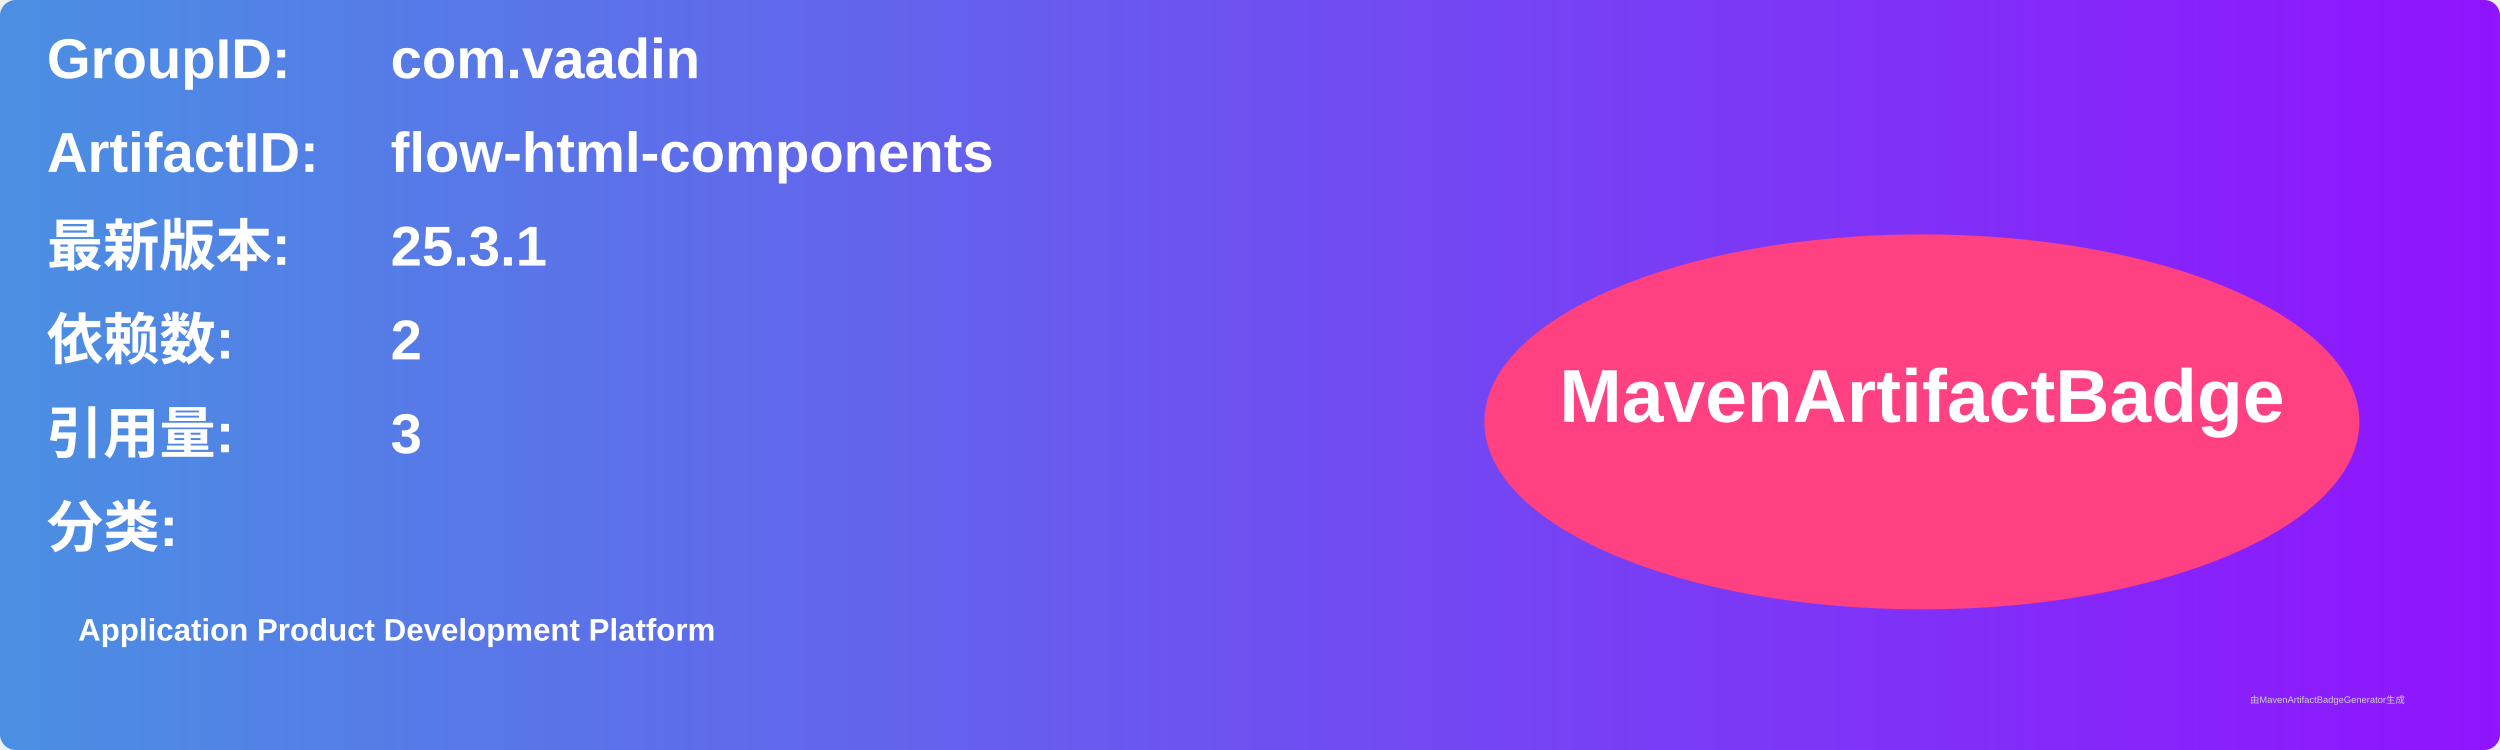
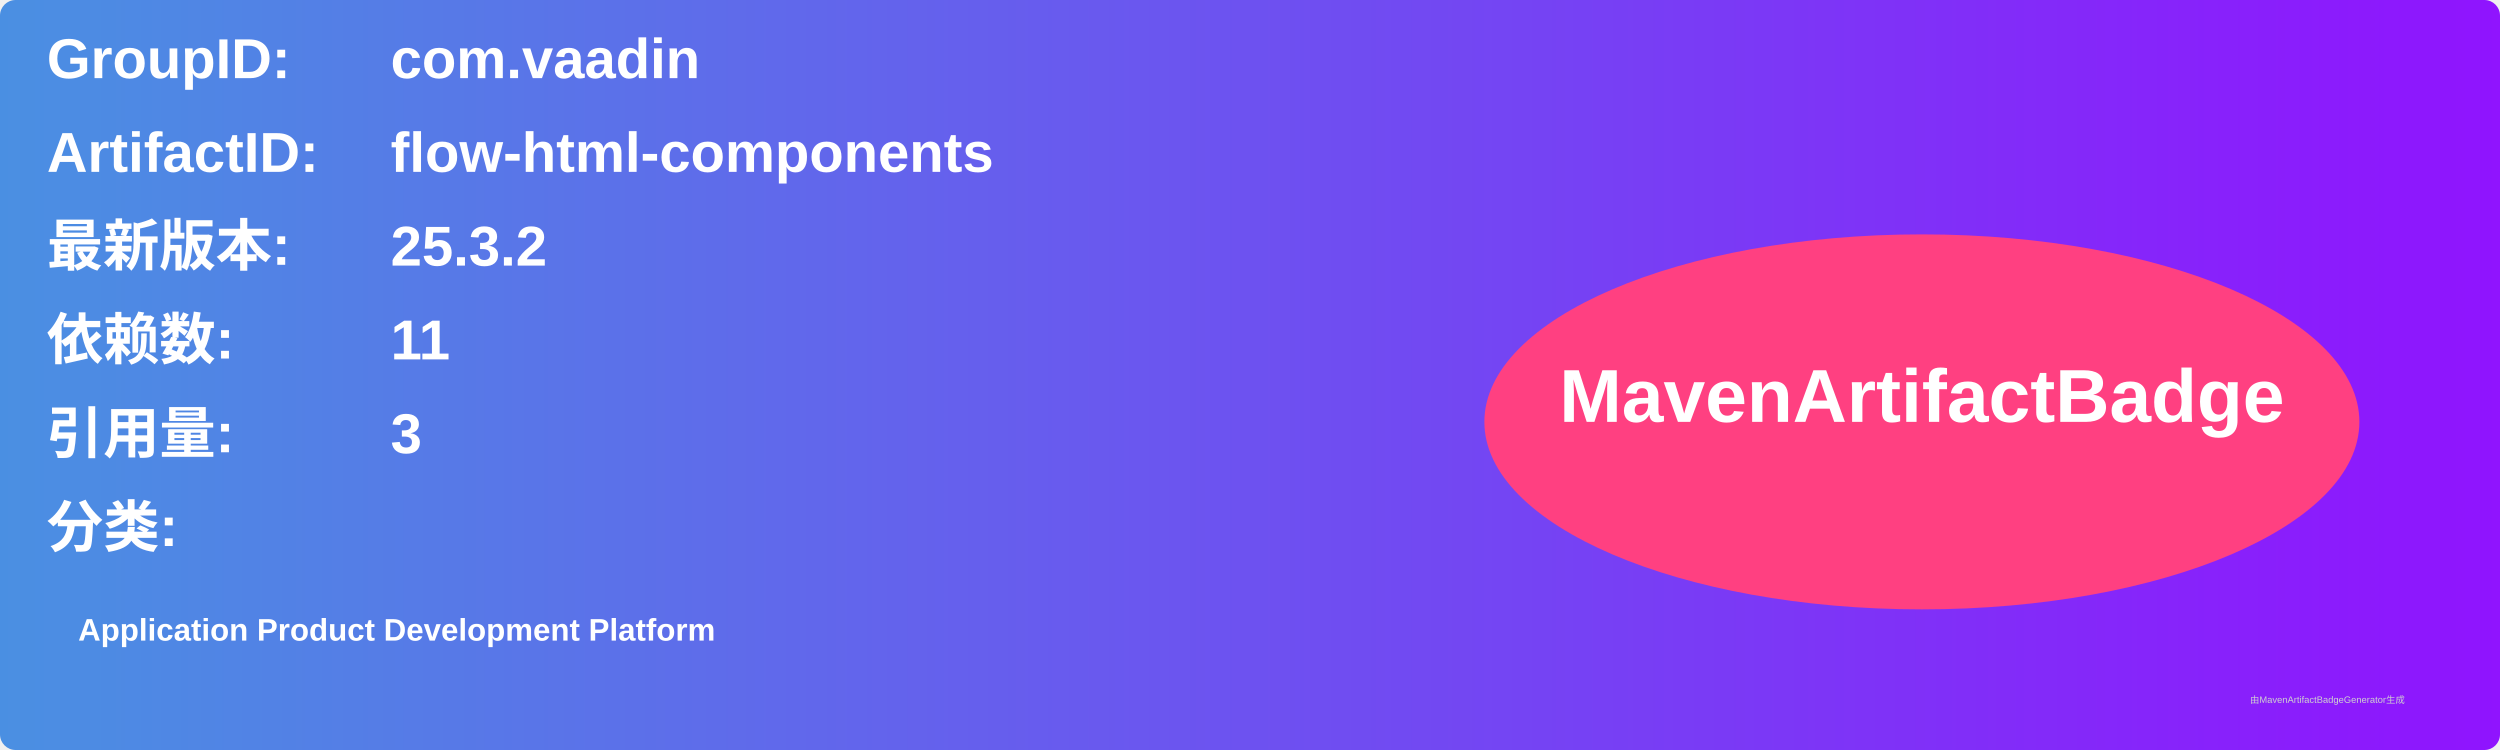
<svg xmlns="http://www.w3.org/2000/svg" width="800" height="240" viewBox="0 0 800 240">
  <linearGradient id="grad" x1="0%" y1="0%" x2="100%" y2="0%">
    <stop offset="0%" stop-color="#4a90e2" />
    <stop offset="100%" stop-color="#9013fe" />
  </linearGradient>
  <rect width="100%" height="100%" rx="5" ry="5" fill="url(#grad)" />
  <g transform="translate(15, 15)">
    <text x="0" y="10" font-family="Arial" font-size="18" fill="white" font-weight="bold" width="260">GroupID:</text>
    <text x="110" y="10" font-family="Arial" font-size="18" fill="white" font-weight="bold" width="460">com.vaadin</text>
    <text x="0" y="40" font-family="Arial" font-size="18" fill="white" font-weight="bold" width="260">ArtifactID:</text>
    <text x="110" y="40" font-family="Arial" font-size="18" fill="white" font-weight="bold" width="460">flow-html-components</text>
    <text x="0" y="70" font-family="Arial" font-size="18" fill="white" font-weight="bold">最新版本:</text>
    <text x="110" y="70" font-family="Arial" font-size="18" fill="white" font-weight="bold">
-       <tspan font-weight="bold">25.3.1</tspan>
+       <tspan font-weight="bold">25.3.2</tspan>
    </text>
    <text x="0" y="100" font-family="Arial" font-size="18" fill="white" font-weight="bold">依赖数: </text>
    <text x="110" y="100" font-family="Arial" font-size="18" fill="white">
-       <tspan font-weight="bold">2</tspan>
+       <tspan font-weight="bold">11</tspan>
    </text>
    <text x="0" y="130" font-family="Arial" font-size="18" fill="white" font-weight="bold">引用量: </text>
    <text x="110" y="130" font-family="Arial" font-size="18" fill="white">
      <tspan font-weight="bold">3</tspan>
    </text>
    <text x="0" y="160" font-family="Arial" font-size="18" fill="white" font-weight="bold">分类:</text>
    <text x="10" y="190" font-family="Arial" font-size="10" fill="white">
      <tspan font-weight="bold">Application Product Development Platform</tspan>
    </text>
    <ellipse cx="600" cy="120" rx="140" ry="60" fill="#ff4081" />
    <text x="600" y="120" text-anchor="middle" font-family="Arial" font-size="24" fill="white" font-weight="bold">MavenArtifactBadge</text>
  </g>
  <text x="720" y="225" font-family="Arial" font-size="3" fill="#d0d0d0">由MavenArtifactBadgeGenerator生成</text>
</svg>
